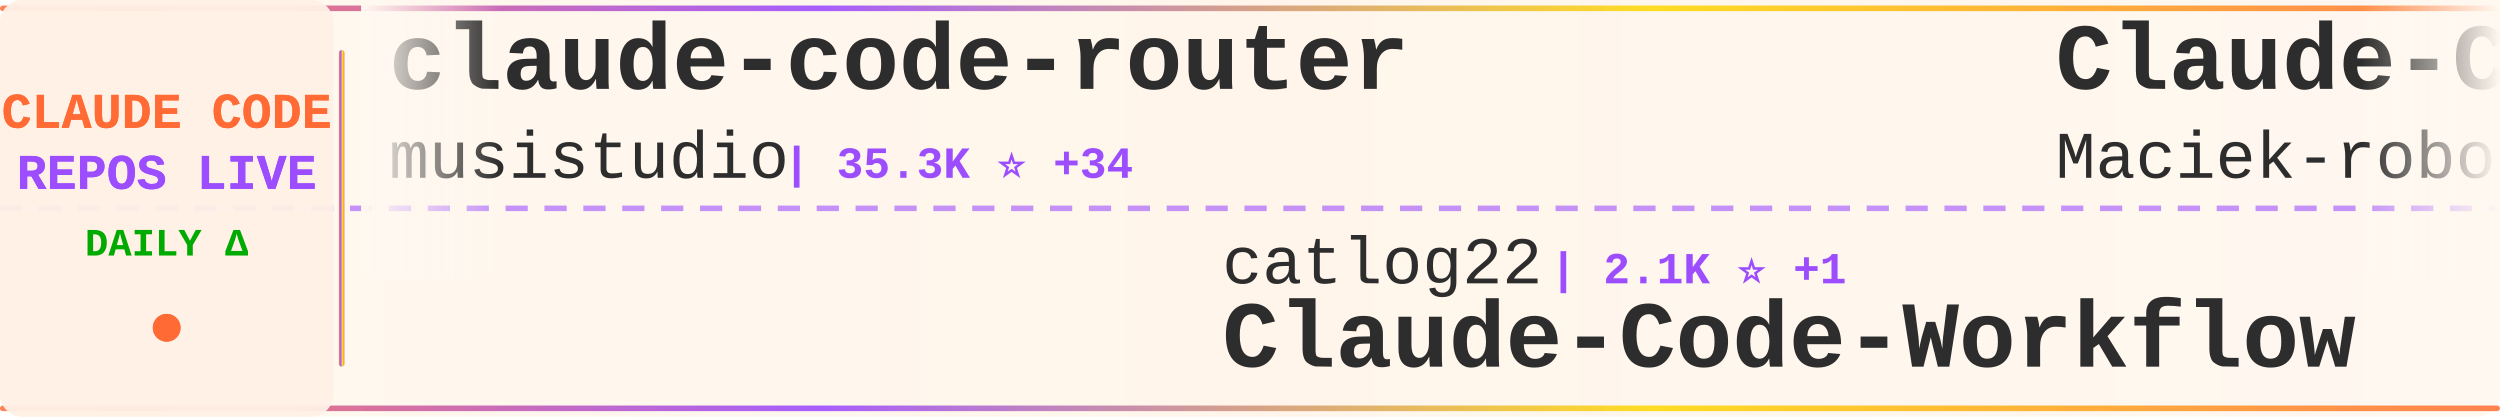
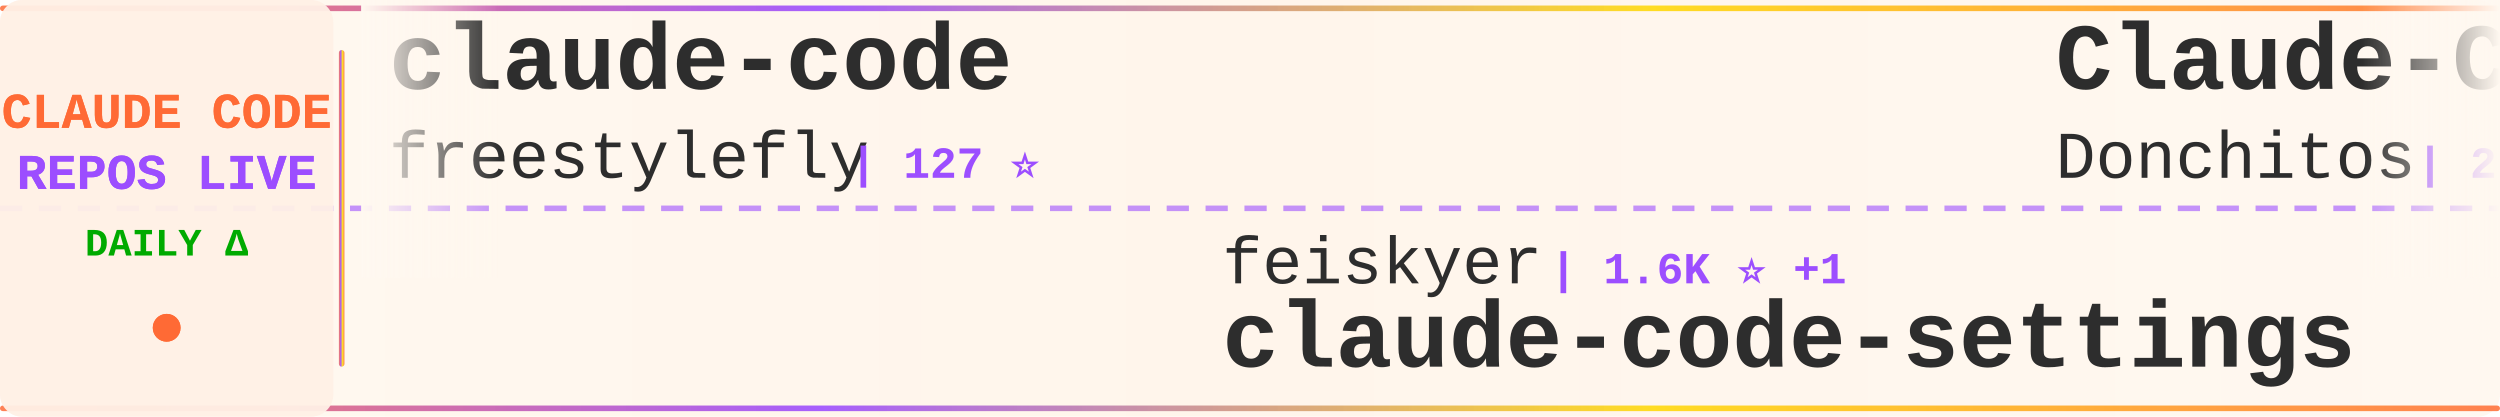
<svg xmlns="http://www.w3.org/2000/svg" width="900" height="150">
  <defs>
    <linearGradient id="tickerBg" x1="0%" y1="0%" x2="100%" y2="0%">
      <stop offset="0%" style="stop-color:#fff8f0;stop-opacity:0.98" />
      <stop offset="50%" style="stop-color:#fff5eb;stop-opacity:1" />
      <stop offset="100%" style="stop-color:#fff8f0;stop-opacity:0.98" />
    </linearGradient>
    <linearGradient id="borderGrad" x1="0%" y1="0%" x2="100%" y2="0%">
      <stop offset="0%" style="stop-color:#FF6B35;stop-opacity:0.85">
        <animate attributeName="stop-opacity" values="0.85;1;0.85" dur="2s" repeatCount="indefinite" />
      </stop>
      <stop offset="33%" style="stop-color:#9C4EFF;stop-opacity:0.9">
        <animate attributeName="stop-opacity" values="0.9;1;0.9" dur="2.2s" repeatCount="indefinite" />
      </stop>
      <stop offset="66%" style="stop-color:#FFD700;stop-opacity:0.85">
        <animate attributeName="stop-opacity" values="0.85;1;0.85" dur="1.8s" repeatCount="indefinite" />
      </stop>
      <stop offset="100%" style="stop-color:#FF6B35;stop-opacity:0.85">
        <animate attributeName="stop-opacity" values="0.85;1;0.85" dur="2s" repeatCount="indefinite" />
      </stop>
    </linearGradient>
    <filter id="textGlow">
      <feGaussianBlur stdDeviation="0.15" result="coloredBlur" />
      <feMerge>
        <feMergeNode in="coloredBlur" />
        <feMergeNode in="SourceGraphic" />
      </feMerge>
    </filter>
    <filter id="metricGlow">
      <feGaussianBlur stdDeviation="0.2" result="coloredBlur" />
      <feMerge>
        <feMergeNode in="coloredBlur" />
        <feMergeNode in="SourceGraphic" />
      </feMerge>
    </filter>
    <linearGradient id="leftFade" x1="0%" y1="0%" x2="100%" y2="0%">
      <stop offset="0%" style="stop-color:#fff8f0;stop-opacity:1" />
      <stop offset="100%" style="stop-color:#fff8f0;stop-opacity:0" />
    </linearGradient>
    <linearGradient id="rightFade" x1="0%" y1="0%" x2="100%" y2="0%">
      <stop offset="0%" style="stop-color:#fff8f0;stop-opacity:0" />
      <stop offset="100%" style="stop-color:#fff8f0;stop-opacity:1" />
    </linearGradient>
  </defs>
  <rect width="900" height="150" fill="url(#tickerBg)" rx="8" />
  <rect x="0" y="2" width="900" height="2" fill="url(#borderGrad)" rx="1" />
  <rect x="0" y="146" width="900" height="2" fill="url(#borderGrad)" rx="1" />
  <line x1="0" y1="75" x2="900" y2="75" stroke="#9C4EFF" stroke-width="2" stroke-dasharray="8 6" opacity="0.6" />
  <rect x="0" y="0" width="120" height="150" fill="#fff0e6" opacity="0.95" rx="8" />
  <text x="60" y="46" font-family="'Courier New', monospace" font-size="18" font-weight="bold" fill="#FF6B35" text-anchor="middle" filter="url(#textGlow)">
    CLAUDE CODE
  </text>
  <text x="60" y="68" font-family="'Courier New', monospace" font-size="18" font-weight="bold" fill="#9C4EFF" text-anchor="middle" filter="url(#textGlow)">
    REPOS LIVE
  </text>
  <text x="60" y="92" font-family="'Courier New', monospace" font-size="14" font-weight="bold" fill="#00aa00" text-anchor="middle">
    DAILY Δ
  </text>
  <circle cx="60" cy="118" r="5" fill="#FF6B35" filter="url(#metricGlow)">
    <animate attributeName="r" values="4;6;4" dur="1.5s" repeatCount="indefinite" />
    <animate attributeName="opacity" values="0.6;1;0.6" dur="1.5s" repeatCount="indefinite" />
  </circle>
  <rect x="122" y="18" width="2" height="114" fill="url(#borderGrad)" rx="1" />
  <clipPath id="tickerClip">
    <rect x="130" y="0" width="770" height="150" />
  </clipPath>
  <g clip-path="url(#tickerClip)">
    <g id="tickerItems">
      <animateTransform attributeName="transform" attributeType="XML" type="translate" from="0 0" to="-3000 0" dur="54s" repeatCount="indefinite" />
      <g transform="translate(0, 0)">
-         <text x="140" y="32" font-family="'Courier New', monospace" font-size="34" font-weight="bold" fill="#2d2d2d">claude-code-router</text>
-         <text x="140" y="64" font-family="'Courier New', monospace" font-size="24" font-weight="normal" fill="#2d2d2d" opacity="1.0">musistudio</text>
-         <text x="282" y="64" font-family="'Courier New', monospace" font-size="16" font-weight="bold" fill="#9C4EFF"> | 35.3K ⭐ +34</text>
+         <text x="140" y="32" font-family="'Courier New', monospace" font-size="34" font-weight="bold" fill="#2d2d2d">claude-code</text>
+         <text x="140" y="64" font-family="'Courier New', monospace" font-size="24" font-weight="normal" fill="#2d2d2d" opacity="1.0">freestylefly</text>
+         <text x="306" y="64" font-family="'Courier New', monospace" font-size="16" font-weight="bold" fill="#9C4EFF"> | 127 ⭐</text>
      </g>
      <g transform="translate(300, 0)">
-         <text x="140" y="102" font-family="'Courier New', monospace" font-size="24" font-weight="normal" fill="#2d2d2d" opacity="1.0">catlog22</text>
-         <text x="258" y="102" font-family="'Courier New', monospace" font-size="16" font-weight="bold" fill="#9C4EFF"> | 2.1K ⭐ +1</text>
-         <text x="140" y="132" font-family="'Courier New', monospace" font-size="34" font-weight="bold" fill="#2d2d2d">Claude-Code-Workflow</text>
+         <text x="140" y="102" font-family="'Courier New', monospace" font-size="24" font-weight="normal" fill="#2d2d2d" opacity="1.0">feiskyer</text>
+         <text x="258" y="102" font-family="'Courier New', monospace" font-size="16" font-weight="bold" fill="#9C4EFF"> | 1.6K ⭐ +1</text>
+         <text x="140" y="132" font-family="'Courier New', monospace" font-size="34" font-weight="bold" fill="#2d2d2d">claude-code-settings</text>
      </g>
      <g transform="translate(600, 0)">
+         <text x="140" y="32" font-family="'Courier New', monospace" font-size="34" font-weight="bold" fill="#2d2d2d">Claude-Code-Game-Studios</text>
+         <text x="140" y="64" font-family="'Courier New', monospace" font-size="24" font-weight="normal" fill="#2d2d2d" opacity="1.0">Donchitos</text>
+         <text x="270" y="64" font-family="'Courier New', monospace" font-size="16" font-weight="bold" fill="#9C4EFF"> | 22.3K ⭐ +73</text>
+       </g>
+       <g transform="translate(900, 0)">
+         <text x="140" y="102" font-family="'Courier New', monospace" font-size="24" font-weight="normal" fill="#2d2d2d" opacity="1.0">luyao618</text>
+         <text x="258" y="102" font-family="'Courier New', monospace" font-size="16" font-weight="bold" fill="#9C4EFF"> | 1.6K ⭐ +5</text>
+         <text x="140" y="132" font-family="'Courier New', monospace" font-size="34" font-weight="bold" fill="#2d2d2d">Claude-Code-Source-Study</text>
+       </g>
+       <g transform="translate(1200, 0)">
+         <text x="140" y="32" font-family="'Courier New', monospace" font-size="34" font-weight="bold" fill="#2d2d2d">Claude-code</text>
+         <text x="140" y="64" font-family="'Courier New', monospace" font-size="24" font-weight="normal" fill="#2d2d2d" opacity="1.0">fazxes</text>
+         <text x="234" y="64" font-family="'Courier New', monospace" font-size="16" font-weight="bold" fill="#9C4EFF"> | 222 ⭐</text>
+       </g>
+       <g transform="translate(1500, 0)">
+         <text x="140" y="102" font-family="'Courier New', monospace" font-size="24" font-weight="normal" fill="#2d2d2d" opacity="1.0">hangsman</text>
+         <text x="258" y="102" font-family="'Courier New', monospace" font-size="16" font-weight="bold" fill="#9C4EFF"> | 787 ⭐</text>
+         <text x="140" y="132" font-family="'Courier New', monospace" font-size="34" font-weight="bold" fill="#2d2d2d">claude-code-source</text>
+       </g>
+       <g transform="translate(1800, 0)">
        <text x="140" y="32" font-family="'Courier New', monospace" font-size="34" font-weight="bold" fill="#2d2d2d">Claude-Code-Usage-Monito...</text>
        <text x="140" y="64" font-family="'Courier New', monospace" font-size="24" font-weight="normal" fill="#2d2d2d" opacity="1.0">Maciek-roboblog</text>
-         <text x="342" y="64" font-family="'Courier New', monospace" font-size="16" font-weight="bold" fill="#9C4EFF"> | 8.3K ⭐ +5</text>
+         <text x="342" y="64" font-family="'Courier New', monospace" font-size="16" font-weight="bold" fill="#9C4EFF"> | 8.3K ⭐ +6</text>
      </g>
-       <g transform="translate(900, 0)">
-         <text x="140" y="102" font-family="'Courier New', monospace" font-size="24" font-weight="normal" fill="#2d2d2d" opacity="1.0">tanbiralam</text>
-         <text x="282" y="102" font-family="'Courier New', monospace" font-size="16" font-weight="bold" fill="#9C4EFF"> | 1.9K ⭐ +10</text>
+       <g transform="translate(2100, 0)">
+         <text x="140" y="102" font-family="'Courier New', monospace" font-size="24" font-weight="normal" fill="#2d2d2d" opacity="1.0">chauncygu</text>
+         <text x="270" y="102" font-family="'Courier New', monospace" font-size="16" font-weight="bold" fill="#9C4EFF"> | 2.7K ⭐ +7</text>
+         <text x="140" y="132" font-family="'Courier New', monospace" font-size="34" font-weight="bold" fill="#2d2d2d">collection-claude-code-s...</text>
+       </g>
+       <g transform="translate(2400, 0)">
+         <text x="140" y="32" font-family="'Courier New', monospace" font-size="34" font-weight="bold" fill="#2d2d2d">claude-code-proxy</text>
+         <text x="140" y="64" font-family="'Courier New', monospace" font-size="24" font-weight="normal" fill="#2d2d2d" opacity="1.0">fuergaosi233</text>
+         <text x="306" y="64" font-family="'Courier New', monospace" font-size="16" font-weight="bold" fill="#9C4EFF"> | 2.7K ⭐ +2</text>
+       </g>
+       <g transform="translate(2700, 0)">
+         <text x="140" y="102" font-family="'Courier New', monospace" font-size="24" font-weight="normal" fill="#2d2d2d" opacity="1.0">VineeTagarwaL-code</text>
+         <text x="378" y="102" font-family="'Courier New', monospace" font-size="16" font-weight="bold" fill="#9C4EFF"> | 276 ⭐</text>
        <text x="140" y="132" font-family="'Courier New', monospace" font-size="34" font-weight="bold" fill="#2d2d2d">claude-code</text>
      </g>
-       <g transform="translate(1200, 0)">
-         <text x="140" y="32" font-family="'Courier New', monospace" font-size="34" font-weight="bold" fill="#2d2d2d">claude-code-best-practic...</text>
-         <text x="140" y="64" font-family="'Courier New', monospace" font-size="24" font-weight="normal" fill="#2d2d2d" opacity="1.0">shanraisshan</text>
-         <text x="306" y="64" font-family="'Courier New', monospace" font-size="16" font-weight="bold" fill="#9C4EFF"> | 60.9K ⭐ +816</text>
-       </g>
-       <g transform="translate(1500, 0)">
-         <text x="140" y="102" font-family="'Courier New', monospace" font-size="24" font-weight="normal" fill="#2d2d2d" opacity="1.0">zstmfhy</text>
-         <text x="246" y="102" font-family="'Courier New', monospace" font-size="16" font-weight="bold" fill="#9C4EFF"> | 190 ⭐</text>
-         <text x="140" y="132" font-family="'Courier New', monospace" font-size="34" font-weight="bold" fill="#2d2d2d">Claude-code</text>
-       </g>
-       <g transform="translate(1800, 0)">
-         <text x="140" y="32" font-family="'Courier New', monospace" font-size="34" font-weight="bold" fill="#2d2d2d">claude-code-sub-agents</text>
-         <text x="140" y="64" font-family="'Courier New', monospace" font-size="24" font-weight="normal" fill="#2d2d2d" opacity="1.0">lst97</text>
-         <text x="222" y="64" font-family="'Courier New', monospace" font-size="16" font-weight="bold" fill="#9C4EFF"> | 1.6K ⭐</text>
-       </g>
-       <g transform="translate(2100, 0)">
-         <text x="140" y="102" font-family="'Courier New', monospace" font-size="24" font-weight="normal" fill="#2d2d2d" opacity="1.0">wanshuiyin</text>
-         <text x="282" y="102" font-family="'Courier New', monospace" font-size="16" font-weight="bold" fill="#9C4EFF"> | 12.6K ⭐ +46</text>
-         <text x="140" y="132" font-family="'Courier New', monospace" font-size="34" font-weight="bold" fill="#2d2d2d">Auto-claude-code-researc...</text>
-       </g>
-       <g transform="translate(2400, 0)">
-         <text x="140" y="32" font-family="'Courier New', monospace" font-size="34" font-weight="bold" fill="#2d2d2d">ClaudeCodeAgents</text>
-         <text x="140" y="64" font-family="'Courier New', monospace" font-size="24" font-weight="normal" fill="#2d2d2d" opacity="1.0">darcyegb</text>
-         <text x="258" y="64" font-family="'Courier New', monospace" font-size="16" font-weight="bold" fill="#9C4EFF"> | 736 ⭐ +3</text>
-       </g>
-       <g transform="translate(2700, 0)">
-         <text x="140" y="102" font-family="'Courier New', monospace" font-size="24" font-weight="normal" fill="#2d2d2d" opacity="1.0">AICoderTudou</text>
-         <text x="306" y="102" font-family="'Courier New', monospace" font-size="16" font-weight="bold" fill="#9C4EFF"> | 499 ⭐</text>
-         <text x="140" y="132" font-family="'Courier New', monospace" font-size="34" font-weight="bold" fill="#2d2d2d">claude-code-tudou</text>
-       </g>
      <g transform="translate(3000, 0)">
-         <text x="140" y="32" font-family="'Courier New', monospace" font-size="34" font-weight="bold" fill="#2d2d2d">claude-code-router</text>
-         <text x="140" y="64" font-family="'Courier New', monospace" font-size="24" font-weight="normal" fill="#2d2d2d" opacity="1.0">musistudio</text>
-         <text x="282" y="64" font-family="'Courier New', monospace" font-size="16" font-weight="bold" fill="#9C4EFF"> | 35.3K ⭐ +34</text>
+         <text x="140" y="32" font-family="'Courier New', monospace" font-size="34" font-weight="bold" fill="#2d2d2d">claude-code</text>
+         <text x="140" y="64" font-family="'Courier New', monospace" font-size="24" font-weight="normal" fill="#2d2d2d" opacity="1.0">freestylefly</text>
+         <text x="306" y="64" font-family="'Courier New', monospace" font-size="16" font-weight="bold" fill="#9C4EFF"> | 127 ⭐</text>
      </g>
      <g transform="translate(3300, 0)">
-         <text x="140" y="102" font-family="'Courier New', monospace" font-size="24" font-weight="normal" fill="#2d2d2d" opacity="1.0">catlog22</text>
-         <text x="258" y="102" font-family="'Courier New', monospace" font-size="16" font-weight="bold" fill="#9C4EFF"> | 2.1K ⭐ +1</text>
-         <text x="140" y="132" font-family="'Courier New', monospace" font-size="34" font-weight="bold" fill="#2d2d2d">Claude-Code-Workflow</text>
+         <text x="140" y="102" font-family="'Courier New', monospace" font-size="24" font-weight="normal" fill="#2d2d2d" opacity="1.0">feiskyer</text>
+         <text x="258" y="102" font-family="'Courier New', monospace" font-size="16" font-weight="bold" fill="#9C4EFF"> | 1.6K ⭐ +1</text>
+         <text x="140" y="132" font-family="'Courier New', monospace" font-size="34" font-weight="bold" fill="#2d2d2d">claude-code-settings</text>
      </g>
      <g transform="translate(3600, 0)">
-         <text x="140" y="32" font-family="'Courier New', monospace" font-size="34" font-weight="bold" fill="#2d2d2d">Claude-Code-Usage-Monito...</text>
-         <text x="140" y="64" font-family="'Courier New', monospace" font-size="24" font-weight="normal" fill="#2d2d2d" opacity="1.0">Maciek-roboblog</text>
-         <text x="342" y="64" font-family="'Courier New', monospace" font-size="16" font-weight="bold" fill="#9C4EFF"> | 8.3K ⭐ +5</text>
+         <text x="140" y="32" font-family="'Courier New', monospace" font-size="34" font-weight="bold" fill="#2d2d2d">Claude-Code-Game-Studios</text>
+         <text x="140" y="64" font-family="'Courier New', monospace" font-size="24" font-weight="normal" fill="#2d2d2d" opacity="1.0">Donchitos</text>
+         <text x="270" y="64" font-family="'Courier New', monospace" font-size="16" font-weight="bold" fill="#9C4EFF"> | 22.3K ⭐ +73</text>
      </g>
      <g transform="translate(3900, 0)">
-         <text x="140" y="102" font-family="'Courier New', monospace" font-size="24" font-weight="normal" fill="#2d2d2d" opacity="1.0">tanbiralam</text>
-         <text x="282" y="102" font-family="'Courier New', monospace" font-size="16" font-weight="bold" fill="#9C4EFF"> | 1.9K ⭐ +10</text>
-         <text x="140" y="132" font-family="'Courier New', monospace" font-size="34" font-weight="bold" fill="#2d2d2d">claude-code</text>
+         <text x="140" y="102" font-family="'Courier New', monospace" font-size="24" font-weight="normal" fill="#2d2d2d" opacity="1.0">luyao618</text>
+         <text x="258" y="102" font-family="'Courier New', monospace" font-size="16" font-weight="bold" fill="#9C4EFF"> | 1.6K ⭐ +5</text>
+         <text x="140" y="132" font-family="'Courier New', monospace" font-size="34" font-weight="bold" fill="#2d2d2d">Claude-Code-Source-Study</text>
      </g>
    </g>
  </g>
  <rect x="130" y="0" width="50" height="100" fill="url(#leftFade)" />
  <rect x="850" y="0" width="50" height="100" fill="url(#rightFade)" />
</svg>
